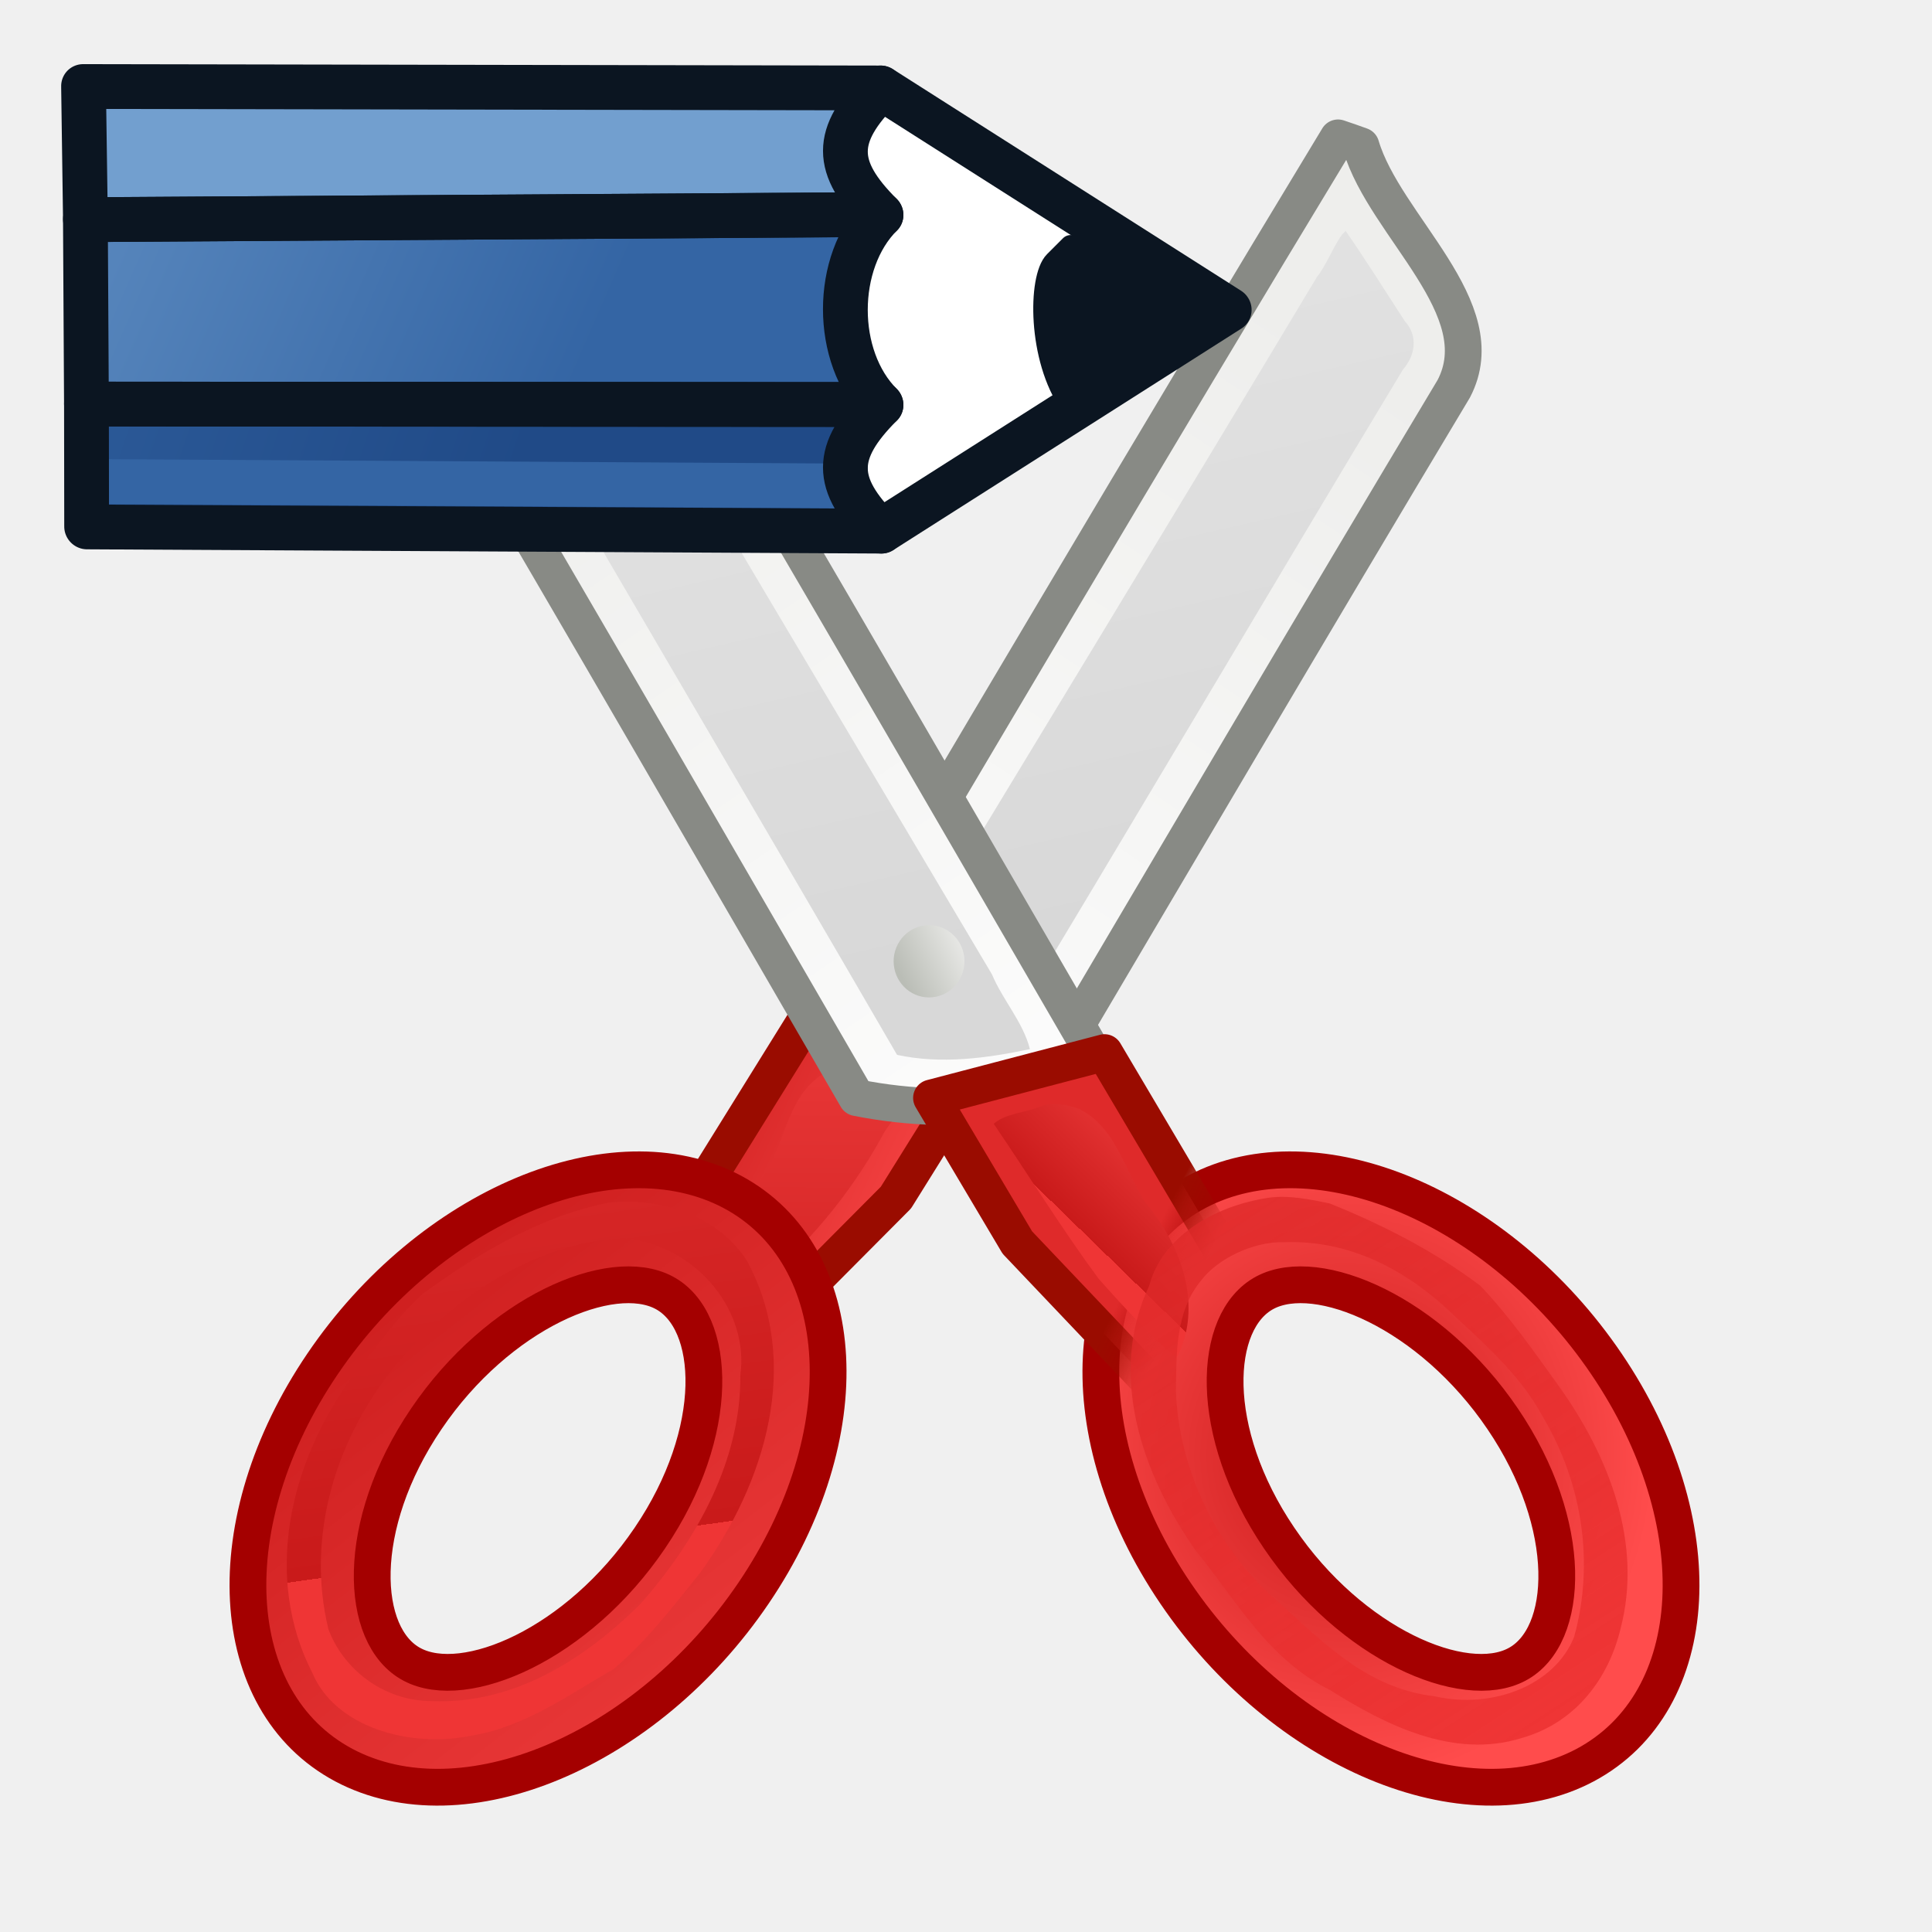
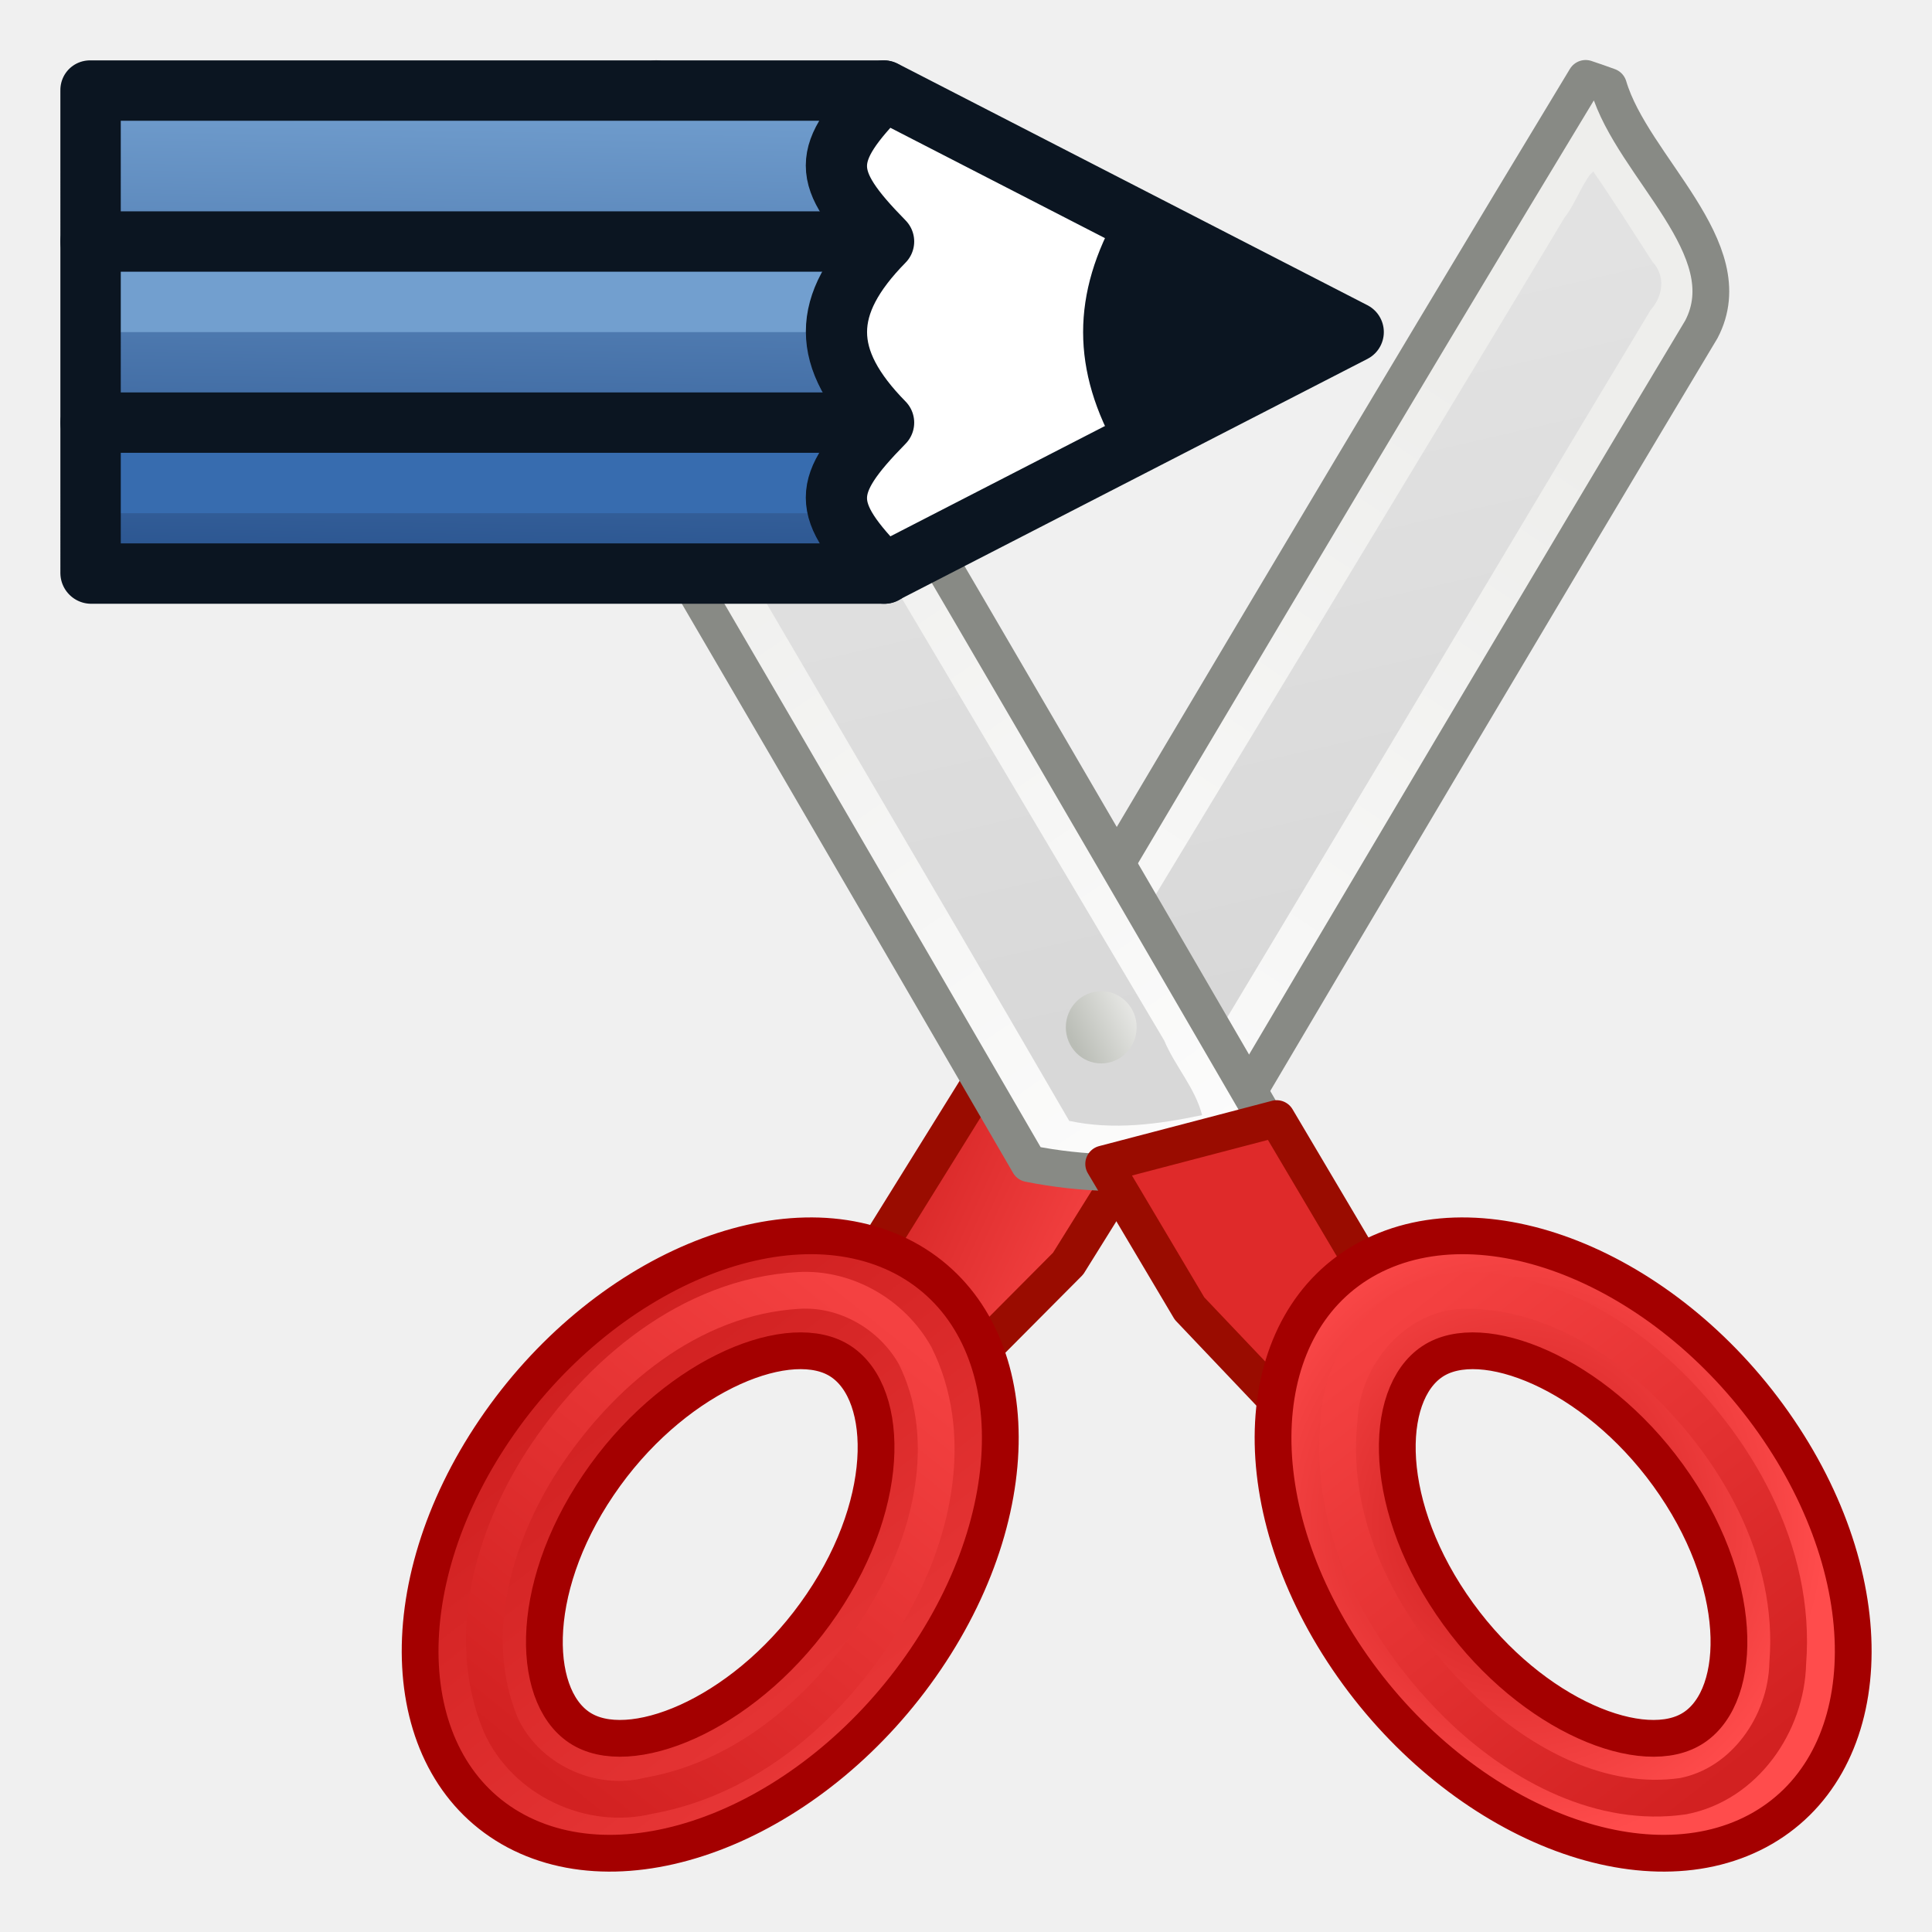
<svg xmlns="http://www.w3.org/2000/svg" xmlns:xlink="http://www.w3.org/1999/xlink" width="64" height="64" id="svg4025" version="1.1">
  <defs id="defs4027">
+     <linearGradient id="linearGradient6">
+       <stop style="stop-color:#f44141;stop-opacity:1;" offset="0" id="stop8" />
+       <stop style="stop-color:#d22121;stop-opacity:1;" offset="1" id="stop7" />
+     </linearGradient>
+     <linearGradient id="linearGradient3">
+       <stop style="stop-color:#f44141;stop-opacity:1;" offset="0" id="stop4" />
+       <stop style="stop-color:#d22121;stop-opacity:1;" offset="1" id="stop6" />
+     </linearGradient>
    <linearGradient id="linearGradient2497">
      <stop style="stop-color:#204a87;stop-opacity:1" offset="0" id="stop2493" />
      <stop style="stop-color:#729fcf;stop-opacity:1" offset="1" id="stop2495" />
    </linearGradient>
-     <linearGradient id="linearGradient2408">
-       <stop style="stop-color:#204a87;stop-opacity:1" offset="0" id="stop2404" />
-       <stop style="stop-color:#729fcf;stop-opacity:1" offset="1" id="stop2406" />
-     </linearGradient>
-     <linearGradient id="linearGradient3799">
-       <stop style="stop-color:#204a87;stop-opacity:1;" offset="0" id="stop3801" />
-       <stop style="stop-color:#3465a4;stop-opacity:1" offset="1" id="stop3803" />
-     </linearGradient>
-     <linearGradient id="linearGradient3791">
-       <stop style="stop-color:#3465a4;stop-opacity:1;" offset="0" id="stop3793" />
-       <stop style="stop-color:#729fcf;stop-opacity:1" offset="1" id="stop3795" />
-     </linearGradient>
-     <linearGradient xlink:href="#linearGradient4095" id="linearGradient3999" gradientUnits="userSpaceOnUse" x1="901.188" y1="1190.875" x2="1267.906" y2="1190.875" gradientTransform="matrix(0.1045679,0,0,0.1045679,420.9001,31.02362)" />
-     <linearGradient id="linearGradient4095">
-       <stop style="stop-color:#0044be;stop-opacity:1;" offset="0" id="stop4097" />
-       <stop style="stop-color:#2b90cc;stop-opacity:1;" offset="1" id="stop4099" />
-     </linearGradient>
-     <linearGradient xlink:href="#linearGradient4095" id="linearGradient2979" gradientUnits="userSpaceOnUse" gradientTransform="matrix(0.1387864,0,0,0.1266123,-61.41255,-154.0412)" x1="901.188" y1="1190.875" x2="1267.906" y2="1190.875" />
-     <linearGradient xlink:href="#linearGradient3791" id="linearGradient925" gradientUnits="userSpaceOnUse" x1="448.724" y1="115.006" x2="434.476" y2="78.006" />
-     <linearGradient xlink:href="#linearGradient3799" id="linearGradient927" gradientUnits="userSpaceOnUse" x1="444.654" y1="117.006" x2="429.388" y2="86.006" />
    <radialGradient gradientUnits="userSpaceOnUse" gradientTransform="matrix(-1.489736,0,0,-0.537395,111.3156,31.29632)" r="15.645" fy="36.421" fx="24.837" cy="36.421" cx="24.837" id="radialGradient8668" xlink:href="#linearGradient8662" />
    <linearGradient id="linearGradient8662">
      <stop id="stop8664" offset="0" style="stop-color:#000000;stop-opacity:1;" />
      <stop id="stop8666" offset="1" style="stop-color:#000000;stop-opacity:0;" />
    </linearGradient>
-     <linearGradient gradientTransform="matrix(0.9766852,0.0547655,-0.0547655,0.9766851,182.7086,-2.230515)" gradientUnits="userSpaceOnUse" y2="26.521" x2="-157.325" y1="58.262" x1="-146.745" id="linearGradient3808" xlink:href="#linearGradient3864-9" />
-     <linearGradient id="linearGradient3864-9">
-       <stop id="stop3866-1" offset="0" style="stop-color:#204a87;stop-opacity:1" />
-       <stop id="stop3868-1" offset="1" style="stop-color:#729fcf;stop-opacity:1" />
-     </linearGradient>
-     <linearGradient xlink:href="#linearGradient2408" id="linearGradient2410" x1="44.89" y1="18.564" x2="26.861" y2="-2.333" gradientUnits="userSpaceOnUse" />
-     <linearGradient xlink:href="#linearGradient2497" id="linearGradient2499" x1="48.866" y1="17.754" x2="35.155" y2="-13.644" gradientUnits="userSpaceOnUse" />
-     <linearGradient y2="37.558" x2="67.353" y1="48.764" x1="78.571" gradientTransform="matrix(0.7572328,0,0,0.7633313,-5.332077,-45.08223)" gradientUnits="userSpaceOnUse" id="linearGradient950" xlink:href="#linearGradient927-8" />
-     <linearGradient id="linearGradient927-8">
-       <stop id="stop923" offset="0" style="stop-color:#4e9a06;stop-opacity:1" />
-       <stop id="stop925" offset="1" style="stop-color:#8ae234;stop-opacity:1" />
-     </linearGradient>
-     <linearGradient xlink:href="#linearGradient927-8" id="linearGradient950-9" gradientUnits="userSpaceOnUse" gradientTransform="matrix(0.7572328,0,0,0.7633313,127.2289,-15.32843)" x1="78.571" y1="48.764" x2="67.353" y2="37.558" />
    <linearGradient y2="10.711" x2="296.94" y1="4.759" x1="292.972" gradientTransform="matrix(-5.028127,0,0,5.038895,1518.609,-43.91436)" gradientUnits="userSpaceOnUse" id="linearGradient16968" xlink:href="#XMLID_897_" />
    <linearGradient y2="10.711" x2="296.94" y1="4.759" x1="292.972" gradientUnits="userSpaceOnUse" id="XMLID_897_">
      <stop id="stop45093" style="stop-color:#EEEEEC" offset="0" />
      <stop id="stop45095" style="stop-color:#ffffff;stop-opacity:1;" offset="1" />
    </linearGradient>
    <linearGradient gradientUnits="userSpaceOnUse" y2="23.943" x2="24.326" y1="6.46" x1="20.288" id="linearGradient2237" xlink:href="#linearGradient2229" gradientTransform="matrix(1.218124,0,0,1.218124,2.695423,-29.41265)" />
    <linearGradient id="linearGradient2229">
      <stop id="stop2231" offset="0" style="stop-color:#e2e2e2;stop-opacity:1;" />
      <stop id="stop2233" offset="1" style="stop-color:#d8d8d8;stop-opacity:1;" />
    </linearGradient>
    <linearGradient gradientUnits="userSpaceOnUse" y2="13.34" x2="297.185" y1="12.188" x1="294.595" id="linearGradient16769" xlink:href="#XMLID_52_" />
    <radialGradient gradientUnits="userSpaceOnUse" gradientTransform="matrix(1,0,0,1.0103,0,-0.159801)" r="7.285" cy="23.333" cx="165.061" id="XMLID_52_">
      <stop id="stop812" style="stop-color:#EF3535" offset="0" />
      <stop offset="0" style="stop-color:#c91a1a;stop-opacity:1;" id="stop2239" />
      <stop id="stop814" style="stop-color:#ff4c4c;stop-opacity:1;" offset="1" />
    </radialGradient>
-     <linearGradient y2="9.877" x2="296.529" y1="15.507" x1="296.486" gradientTransform="matrix(4.431406,0,0,4.227349,-1283.785,-48.91146)" gradientUnits="userSpaceOnUse" id="linearGradient16946" xlink:href="#XMLID_52_" />
-     <radialGradient gradientUnits="userSpaceOnUse" gradientTransform="matrix(1,0,0,1.0103,0,-0.159801)" r="7.285" cy="23.333" cx="165.061" id="radialGradient921">
-       <stop id="stop915" style="stop-color:#EF3535" offset="0" />
-       <stop offset="0" style="stop-color:#c91a1a;stop-opacity:1;" id="stop917" />
-       <stop id="stop919" style="stop-color:#ff4c4c;stop-opacity:1;" offset="1" />
-     </radialGradient>
    <linearGradient y2="10.711" x2="296.94" y1="4.759" x1="292.972" gradientTransform="matrix(4.937578,0,0,5.038895,-1429.252,-43.91436)" gradientUnits="userSpaceOnUse" id="linearGradient16974" xlink:href="#XMLID_897_" />
    <linearGradient gradientUnits="userSpaceOnUse" y2="22.861" x2="24.19" y1="23.843" x1="22.225" id="linearGradient16739" xlink:href="#XMLID_45_" gradientTransform="matrix(1.193632,0,0,1.218124,3.074727,-29.20064)" />
    <linearGradient y2="27.837" x2="74.587" y1="21.425" x1="68.175" gradientUnits="userSpaceOnUse" id="XMLID_45_">
      <stop id="stop695" style="stop-color:#BABDB6" offset="0" />
      <stop id="stop697" style="stop-color:#EEEEEC" offset="1" />
    </linearGradient>
    <linearGradient gradientTransform="matrix(1.415312,0,0,1.208985,-0.2655686,-29.08892)" y2="50.775" x2="25.152" y1="31.057" x1="7.185" gradientUnits="userSpaceOnUse" id="linearGradient17037" xlink:href="#XMLID_52_" />
-     <radialGradient gradientUnits="userSpaceOnUse" gradientTransform="matrix(1,0,0,1.0103,0,-0.159801)" r="7.285" cy="23.333" cx="165.061" id="radialGradient952">
-       <stop id="stop946" style="stop-color:#EF3535" offset="0" />
-       <stop offset="0" style="stop-color:#c91a1a;stop-opacity:1;" id="stop948" />
-       <stop id="stop950" style="stop-color:#ff4c4c;stop-opacity:1;" offset="1" />
-     </radialGradient>
-     <linearGradient y2="2.326" x2="7.67" y1="40.069" x1="13.825" gradientTransform="matrix(1.415312,0,0,1.208985,-0.553275,-29.33468)" gradientUnits="userSpaceOnUse" id="linearGradient17034" xlink:href="#XMLID_52_" />
-     <radialGradient gradientUnits="userSpaceOnUse" gradientTransform="matrix(1,0,0,1.0103,0,-0.159801)" r="7.285" cy="23.333" cx="165.061" id="radialGradient961">
-       <stop id="stop955" style="stop-color:#EF3535" offset="0" />
-       <stop offset="0" style="stop-color:#c91a1a;stop-opacity:1;" id="stop957" />
-       <stop id="stop959" style="stop-color:#ff4c4c;stop-opacity:1;" offset="1" />
-     </radialGradient>
    <radialGradient gradientUnits="userSpaceOnUse" gradientTransform="matrix(1.218124,0,0,1.291676,2.695423,-32.21374)" r="8.389" fy="37.5" fx="34.376" cy="37.5" cx="34.376" id="radialGradient2241" xlink:href="#XMLID_52_" />
-     <radialGradient gradientUnits="userSpaceOnUse" gradientTransform="matrix(1,0,0,1.0103,0,-0.159801)" r="7.285" cy="23.333" cx="165.061" id="radialGradient970">
-       <stop id="stop964" style="stop-color:#EF3535" offset="0" />
-       <stop offset="0" style="stop-color:#c91a1a;stop-opacity:1;" id="stop966" />
-       <stop id="stop968" style="stop-color:#ff4c4c;stop-opacity:1;" offset="1" />
-     </radialGradient>
-     <linearGradient gradientUnits="userSpaceOnUse" y2="13.803" x2="298.869" y1="13.6" x1="298.479" id="linearGradient2257" xlink:href="#linearGradient2251" />
+     <linearGradient gradientUnits="userSpaceOnUse" y2="13.803" x2="298.869" y1="12.13" x1="297.605" id="linearGradient2257" xlink:href="#linearGradient2251" />
    <linearGradient id="linearGradient2251">
      <stop id="stop2253" offset="0" style="stop-color:#df2a2a;stop-opacity:1;" />
-       <stop id="stop2255" offset="1" style="stop-color:#df2a2a;stop-opacity:0;" />
+       <stop id="stop2255" offset="1" style="stop-color:#df2a2a;stop-opacity:1;" />
    </linearGradient>
-     <linearGradient gradientUnits="userSpaceOnUse" y2="13.803" x2="298.869" y1="13.6" x1="298.479" id="linearGradient2265" xlink:href="#linearGradient2259" />
+     <linearGradient gradientUnits="userSpaceOnUse" y2="13.803" x2="298.869" y1="12.13" x1="297.605" id="linearGradient2265" xlink:href="#linearGradient2259" />
    <linearGradient id="linearGradient2259">
      <stop id="stop2261" offset="0" style="stop-color:#9a0c00;stop-opacity:1;" />
-       <stop id="stop2263" offset="1" style="stop-color:#9a0c00;stop-opacity:0;" />
+       <stop id="stop2263" offset="1" style="stop-color:#9a0c00;stop-opacity:1;" />
    </linearGradient>
-     <linearGradient y2="10.947" x2="297.798" y1="12.012" x1="296.762" gradientTransform="matrix(4.415017,0,0,4.415017,-1280.208,-49.93463)" gradientUnits="userSpaceOnUse" id="linearGradient16894" xlink:href="#XMLID_52_" />
-     <radialGradient gradientUnits="userSpaceOnUse" gradientTransform="matrix(1,0,0,1.0103,0,-0.159801)" r="7.285" cy="23.333" cx="165.061" id="radialGradient987">
-       <stop id="stop981" style="stop-color:#EF3535" offset="0" />
-       <stop offset="0" style="stop-color:#c91a1a;stop-opacity:1;" id="stop983" />
-       <stop id="stop985" style="stop-color:#ff4c4c;stop-opacity:1;" offset="1" />
-     </radialGradient>
-     <linearGradient y2="-11.889" x2="-3.533" y1="44.541" x1="39.62" gradientTransform="matrix(1.415312,0,0,1.208985,-3.531765,-29.33468)" gradientUnits="userSpaceOnUse" id="linearGradient17028" xlink:href="#radialGradient16850" />
-     <radialGradient id="radialGradient16850" cx="165.061" cy="23.333" r="7.285" gradientTransform="matrix(1,0,0,1.0103,0,-0.159801)" gradientUnits="userSpaceOnUse">
-       <stop offset="0" style="stop-color:#EF3535" id="stop16852" />
-       <stop offset="1" style="stop-color:#a40000;stop-opacity:0" id="stop16854" />
-     </radialGradient>
    <linearGradient xlink:href="#linearGradient2229" id="linearGradient1229" gradientUnits="userSpaceOnUse" gradientTransform="matrix(1.218124,0,0,1.218124,2.695423,-29.41265)" x1="20.288" y1="6.46" x2="24.326" y2="23.943" />
+     <linearGradient xlink:href="#linearGradient3" id="linearGradient5" x1="23.746" y1="43.648" x2="11.927" y2="58.38" gradientUnits="userSpaceOnUse" />
+     <linearGradient xlink:href="#linearGradient6" id="linearGradient8" x1="40.455" y1="43.443" x2="52.092" y2="58.261" gradientUnits="userSpaceOnUse" />
+     <linearGradient xlink:href="#linearGradient2497" id="linearGradient1" gradientUnits="userSpaceOnUse" gradientTransform="matrix(0.6947967,-0.6947967,0.7071068,0.7071068,-380.1943,258.6639)" x1="454.81" y1="115.027" x2="467.763" y2="102.299" />
  </defs>
-   <g id="layer1" transform="translate(0,32)">
-     <path id="path16717" d="m 44.324,-27.433 c 0.258,0.083 0.508,0.176 0.76,0.265 0.794,2.676 4.472,5.383 3.073,8.048 -4.66,7.772 -9.287,15.647 -13.913,23.481 -0.908,0.179 -1.825,0.276 -2.743,0.298 -1.932,0.049 -3.916,-0.237 -5.75,-0.894 6.153,-10.417 12.308,-20.856 18.573,-31.197 z" style="fill:url(#linearGradient16968);stroke:#888a85;stroke-width:1.218;stroke-linecap:round;stroke-linejoin:round;stroke-miterlimit:4;stroke-dasharray:none;stroke-opacity:1" />
-     <path id="path16719" d="m 44.463,-24.236 c -0.282,0.375 -0.548,1.061 -0.836,1.408 -4.93,8.226 -9.942,16.437 -14.89,24.629 -0.074,0.308 -0.991,1.233 -0.015,1.149 1.354,0.241 2.767,0.427 4.117,0.069 4.579,-7.573 9.07,-15.205 13.638,-22.781 0.417,-0.472 0.498,-1.127 0.06,-1.598 -0.646,-0.995 -1.3,-2.04 -1.961,-2.99 l -0.086,0.086 z" style="fill:url(#linearGradient2237);fill-opacity:1;stroke:none;stroke-width:1.523;stroke-linecap:round;stroke-linejoin:round;stroke-miterlimit:4;stroke-dasharray:none;stroke-opacity:1" />
-     <polygon transform="matrix(4.431406,0,0,4.227348,-1283.785,-48.91145)" points="296.399,13.385 295.133,14.719 294.732,13.673 295.747,11.96 297.044,12.3 " id="polygon45129" style="fill:url(#linearGradient16769);fill-opacity:1;stroke:#9a0c00;stroke-width:0.281;stroke-linecap:round;stroke-linejoin:round;stroke-miterlimit:4;stroke-dasharray:none;stroke-opacity:1" />
-     <path id="polygon16896" d="m 27.553,3.439 c -1.489,0.593 -1.479,2.479 -2.345,3.611 -0.417,0.872 -1.15,1.64 -1.462,2.556 -0.012,0.628 0.546,1.657 1.256,1.104 C 26.689,9.313 28.126,7.617 29.198,5.682 29.481,5.085 30.167,4.593 30.255,3.972 29.599,3.276 28.413,3.322 27.553,3.439 Z" style="fill:url(#linearGradient16946);fill-opacity:1;stroke:none;stroke-width:1.218;stroke-linecap:round;stroke-linejoin:round;stroke-miterlimit:4;stroke-dasharray:none;stroke-opacity:1" />
-     <path id="polygon45097" d="m 18.482,-27.433 c -0.254,0.083 -0.499,0.176 -0.746,0.265 -0.779,2.676 -4.392,5.383 -3.018,8.048 4.576,7.772 9.12,15.647 13.662,23.481 0.892,0.179 1.792,0.276 2.694,0.298 1.898,0.049 3.846,-0.237 5.647,-0.894 C 30.679,-6.652 24.634,-17.092 18.482,-27.433 Z" style="fill:url(#linearGradient16974);stroke:#888a85;stroke-width:1.218;stroke-linecap:round;stroke-linejoin:round;stroke-miterlimit:4;stroke-dasharray:none;stroke-opacity:1" />
-     <path id="path16635" d="m 18.19,-24.236 c -0.467,1.372 -1.766,2.383 -2.089,3.845 4.517,7.789 9.101,15.554 13.615,23.335 1.46,0.315 2.958,0.113 4.402,-0.19 C 33.887,1.851 33.218,1.132 32.862,0.281 28.118,-7.723 23.332,-15.717 18.637,-23.741 c -0.018,-0.185 -0.264,-0.59 -0.448,-0.495 z" style="fill:url(#linearGradient1229);fill-opacity:1;stroke:none;stroke-width:1.523;stroke-linecap:round;stroke-linejoin:round;stroke-miterlimit:4;stroke-dasharray:none;stroke-opacity:1" />
-     <ellipse cy="-0.156" cx="30.776" id="path16731" style="color:#000000;display:inline;overflow:visible;visibility:visible;opacity:1;fill:url(#linearGradient16739);fill-opacity:1;fill-rule:nonzero;stroke:none;stroke-width:1.507;stroke-linecap:round;stroke-linejoin:round;stroke-miterlimit:4;stroke-dasharray:none;stroke-dashoffset:0;stroke-opacity:1;marker:none;marker-start:none;marker-mid:none;marker-end:none" rx="1.173" ry="1.197" />
-     <path d="m 24.257,7.481 c 3.941,2.103 4.258,8.055 0.704,13.295 -3.554,5.243 -9.629,7.79 -13.571,5.696 C 7.447,24.368 7.131,18.419 10.686,13.18 14.238,7.94 20.314,5.393 24.257,7.481 Z M 21.997,10.821 c -1.75,-0.93 -5.491,0.658 -7.877,4.183 -2.391,3.525 -2.221,7.203 -0.472,8.131 1.748,0.936 5.492,-0.658 7.878,-4.183 2.393,-3.525 2.221,-7.201 0.471,-8.131 z" style="fill:url(#linearGradient17037);fill-opacity:1;stroke:#a40000;stroke-width:1.218;stroke-opacity:1" id="path45138" />
-     <path id="path16771" d="m 20.146,7.842 c -2.345,0.472 -4.427,1.771 -6.148,3.022 -0.916,0.846 -1.515,1.766 -2.333,2.746 -2.081,2.865 -2.953,6.631 -1.307,9.83 0.755,1.77 3.219,2.494 5.321,2.045 1.769,-0.303 3.266,-1.414 4.644,-2.191 1.122,-0.963 1.893,-1.981 2.842,-3.156 2.204,-3.014 3.401,-7.003 1.581,-10.369 C 23.864,8.377 22.023,7.641 20.146,7.842 Z m 0.575,1.171 c 2.456,0.305 4.089,2.476 3.804,4.534 0.025,2.786 -1.396,5.413 -3.317,7.594 -1.726,1.708 -4.079,3.323 -6.9,3.211 -1.655,-0.004 -2.963,-1.111 -3.43,-2.388 -0.751,-3.084 0.237,-6.414 2.395,-8.939 1.655,-1.856 3.892,-3.517 6.66,-3.949 0.263,-0.019 0.525,-0.052 0.788,-0.064 z" style="fill:url(#linearGradient17034);fill-opacity:1;stroke:none;stroke-width:1.218;stroke-opacity:1" />
-     <path id="path11967" style="fill:url(#radialGradient2241);fill-opacity:1;stroke:#a40000;stroke-width:1.218;stroke-opacity:1" d="m 39.643,7.481 c -3.941,2.103 -4.258,8.055 -0.704,13.295 3.554,5.243 9.629,7.79 13.571,5.696 C 56.453,24.368 56.769,18.419 53.214,13.18 49.662,7.94 43.586,5.393 39.643,7.481 Z m 2.26,3.34 c 1.75,-0.93 5.491,0.658 7.877,4.183 2.391,3.525 2.221,7.203 0.472,8.131 -1.748,0.936 -5.492,-0.658 -7.878,-4.183 -2.393,-3.525 -2.221,-7.201 -0.471,-8.131 z" />
-     <polygon transform="matrix(4.415016,0,0,4.415016,-1280.208,-49.93463)" points="297.6,13.385 298.867,14.719 299.268,13.673 298.254,11.96 296.956,12.3 " id="polygon45101" style="fill:url(#linearGradient2257);fill-opacity:1;stroke:url(#linearGradient2265);stroke-width:0.276;stroke-linecap:round;stroke-linejoin:round;stroke-miterlimit:4;stroke-dasharray:none;stroke-opacity:1" />
-     <path id="polygon16860" d="m 34.557,4.619 c -0.52,0.242 -1.239,0.245 -1.637,0.609 1.157,1.707 2.302,3.55 3.473,5.131 0.814,0.919 1.652,1.827 2.58,2.634 C 39.868,11.298 39.137,9.264 37.983,7.892 37.249,6.796 36.972,5.319 35.737,4.733 35.367,4.589 34.945,4.516 34.557,4.619 Z" style="fill:url(#linearGradient16894);fill-opacity:1;stroke:none;stroke-width:0.336;stroke-linecap:round;stroke-linejoin:round;stroke-miterlimit:4;stroke-dasharray:none;stroke-opacity:1" />
-     <path id="path16795" d="m 42.017,7.678 c -1.852,0.28 -3.526,1.322 -3.947,2.909 -1.378,2.918 -0.262,6.229 1.559,8.803 1.342,1.639 2.363,3.569 4.433,4.597 1.791,1.125 4.07,2.303 6.356,1.585 1.843,-0.528 2.888,-2.047 3.265,-3.62 0.736,-2.814 -0.36,-5.696 -2.079,-8.084 C 50.801,12.755 49.979,11.574 49.029,10.585 47.574,9.485 45.815,8.574 44.048,7.866 43.397,7.732 42.689,7.583 42.017,7.678 Z m 0.531,1.473 c 2.141,-0.081 3.94,0.901 5.331,2.155 1.257,1.181 2.463,2.199 3.243,3.653 1.312,2.218 1.691,4.848 1.023,7.264 -0.644,1.613 -2.712,2.402 -4.618,1.969 -2.414,-0.279 -3.919,-2.036 -5.514,-3.421 -1.834,-1.744 -2.973,-4.237 -3.058,-6.678 0.017,-1.24 -0.032,-2.654 0.85,-3.695 0.502,-0.662 1.681,-1.284 2.742,-1.247 z" style="fill:url(#linearGradient17028);fill-opacity:1;stroke:none;stroke-width:1.218;stroke-opacity:1" />
-     <g transform="matrix(0.5152138,-0.5152138,0.5243421,0.5243421,-275.9402,159.6273)" id="g865-9">
-       <path style="fill:#ffffff;stroke:#0b1521;stroke-width:2.018;stroke-linecap:butt;stroke-linejoin:round;stroke-opacity:1" d="m 479.256,111.006 4.071,18 -18.319,-4 -2.035,-4 12.213,-12 z" id="path3969-5" />
-       <path style="fill:#729fcf;stroke:none" d="m 453.665,85.771 -4.221,4.266 25.741,24.97 c 0,-3 1.018,-4 4.071,-4 z" id="path3843-76" />
-       <path style="fill:url(#linearGradient925);fill-opacity:1;stroke:none" d="m 449.444,90.036 -5.894,5.857 25.529,25.112 c 0,-3 3.053,-6 6.106,-6 z" id="path3843-7-2" />
-       <path style="fill:url(#linearGradient927);fill-opacity:1;stroke:none" d="m 443.55,95.894 -3.944,3.886 25.402,25.226 c 0,-3 1.018,-4 4.071,-4 z" id="path3843-5-2" />
-       <path style="fill:none;stroke:#0b1521;stroke-width:2.018;stroke-linecap:butt;stroke-linejoin:round;stroke-opacity:1" d="m 453.665,85.771 -4.221,4.266 25.741,24.97 c 0,-3 1.018,-4 4.071,-4 z" id="path3843-5-6-25" />
-       <path style="fill:none;stroke:#0b1521;stroke-width:2.018;stroke-linecap:butt;stroke-linejoin:round;stroke-opacity:1" d="m 449.444,90.036 -5.894,5.857 25.529,25.112 c 0,-3 3.053,-6 6.106,-6 z" id="path3843-5-6-2-6" />
-       <path transform="matrix(1.017718,0,0,1,421.2461,68.0061)" id="path3807-5" d="M 19.974,30.841 44,55.156" style="fill:none;stroke:#3465a4;stroke-width:2;stroke-linecap:butt;stroke-linejoin:miter;stroke-opacity:1" />
-       <path style="fill:none;stroke:#0b1521;stroke-width:2.018;stroke-linecap:butt;stroke-linejoin:round;stroke-opacity:1" d="m 443.55,95.894 -3.944,3.886 25.402,25.226 c 0,-3 1.018,-4 4.071,-4 z" id="path3843-5-6-9-3" />
-       <path style="fill:#0b1521;stroke:#0b1521;stroke-width:1.009px;stroke-linecap:butt;stroke-linejoin:round;stroke-opacity:1" d="m 479.256,122.006 c -1.018,0 -3.634,2.516 -4.071,5 l 8.142,2 -3.053,-7 h -1.018" id="path3971-3" />
-     </g>
-     <path d="" id="path8660" style="color:#000000;display:inline;overflow:visible;visibility:visible;opacity:0.141;fill:url(#radialGradient8668);fill-opacity:1;fill-rule:evenodd;stroke:none;stroke-width:1.221;stroke-linecap:butt;stroke-linejoin:miter;stroke-miterlimit:10;stroke-dasharray:none;stroke-dashoffset:0;stroke-opacity:1;marker:none;marker-start:none;marker-mid:none;marker-end:none" cx="24.837" cy="36.421" rx="15.645" ry="8.397" />
+   <g id="layer3" style="display:inline" transform="translate(5.703844,0.1440001)">
+     <path id="path16717" d="m 46.823,-31.589 c 0.258,0.083 0.508,0.176 0.76,0.265 0.794,2.676 4.472,5.383 3.073,8.048 C 45.996,-15.504 38.87,-3.473 34.245,4.36 33.336,4.539 32.42,4.637 31.502,4.658 29.569,4.707 27.585,4.421 25.751,3.764 31.904,-6.652 40.558,-21.248 46.823,-31.589 Z" style="display:inline;fill:url(#linearGradient16968);stroke:#888a85;stroke-width:1.218;stroke-linecap:round;stroke-linejoin:round;stroke-miterlimit:4;stroke-dasharray:none;stroke-opacity:1" transform="translate(0,34.04224)" />
+     <path id="path16719" d="m 46.962,-28.391 c -0.282,0.375 -0.548,1.061 -0.836,1.408 -4.93,8.226 -12.441,20.593 -17.389,28.785 -0.074,0.308 -0.991,1.233 -0.015,1.149 1.354,0.241 2.767,0.427 4.117,0.069 4.579,-7.573 11.569,-19.361 16.137,-26.937 0.417,-0.472 0.498,-1.127 0.06,-1.598 -0.646,-0.995 -1.3,-2.04 -1.961,-2.99 l -0.086,0.086 z" style="display:inline;fill:url(#linearGradient2237);fill-opacity:1;stroke:none;stroke-width:1.523;stroke-linecap:round;stroke-linejoin:round;stroke-miterlimit:4;stroke-dasharray:none;stroke-opacity:1" transform="translate(0,34.04224)" />
+     <polygon transform="matrix(4.431406,0,0,4.227348,-1283.785,-14.86921)" points="297.044,12.3 296.399,13.385 295.133,14.719 294.732,13.673 295.747,11.96 " id="polygon45129" style="display:inline;fill:url(#linearGradient16769);fill-opacity:1;stroke:#9a0c00;stroke-width:0.281;stroke-linecap:round;stroke-linejoin:round;stroke-miterlimit:4;stroke-dasharray:none;stroke-opacity:1" />
+     <path id="polygon45097" d="m 16.032,-31.582 c -0.254,0.083 -0.499,0.176 -0.746,0.265 -0.779,2.676 -4.392,5.383 -3.018,8.048 4.576,7.772 11.57,19.796 16.113,27.63 0.892,0.179 1.792,0.276 2.694,0.298 1.898,0.049 3.846,-0.237 5.647,-0.894 C 30.679,-6.652 22.184,-21.241 16.032,-31.582 Z" style="display:inline;fill:url(#linearGradient16974);stroke:#888a85;stroke-width:1.218;stroke-linecap:round;stroke-linejoin:round;stroke-miterlimit:4;stroke-dasharray:none;stroke-opacity:1" transform="translate(0,34.04224)" />
+     <path id="path16635" d="m 15.739,-28.385 c -0.467,1.372 -1.766,2.383 -2.089,3.845 4.517,7.789 11.551,19.704 16.065,27.484 1.46,0.315 2.958,0.113 4.402,-0.19 C 33.887,1.851 33.218,1.132 32.862,0.281 28.118,-7.723 20.882,-19.867 16.187,-27.89 c -0.018,-0.185 -0.264,-0.59 -0.448,-0.495 z" style="display:inline;fill:url(#linearGradient1229);fill-opacity:1;stroke:none;stroke-width:1.523;stroke-linecap:round;stroke-linejoin:round;stroke-miterlimit:4;stroke-dasharray:none;stroke-opacity:1" transform="translate(0,34.04224)" />
+     <ellipse cy="-0.156" cx="30.776" id="path16731" style="color:#000000;display:inline;overflow:visible;visibility:visible;opacity:1;fill:url(#linearGradient16739);fill-opacity:1;fill-rule:nonzero;stroke:none;stroke-width:1.507;stroke-linecap:round;stroke-linejoin:round;stroke-miterlimit:4;stroke-dasharray:none;stroke-dashoffset:0;stroke-opacity:1;marker:none;marker-start:none;marker-mid:none;marker-end:none" rx="1.173" ry="1.197" transform="translate(0,34.04224)" />
+     <path d="m 24.257,7.481 c 3.941,2.103 4.258,8.055 0.704,13.295 -3.554,5.243 -9.629,7.79 -13.571,5.696 C 7.447,24.368 7.131,18.419 10.686,13.18 14.238,7.94 20.314,5.393 24.257,7.481 Z M 21.997,10.821 c -1.75,-0.93 -5.491,0.658 -7.877,4.183 -2.391,3.525 -2.221,7.203 -0.472,8.131 1.748,0.936 5.492,-0.658 7.878,-4.183 2.393,-3.525 2.221,-7.201 0.471,-8.131 z" style="display:inline;fill:url(#linearGradient17037);fill-opacity:1;stroke:#a40000;stroke-width:1.218;stroke-opacity:1" id="path45138" transform="translate(0,34.04224)" />
+     <polygon transform="matrix(4.415016,0,0,4.415016,-1280.208,-15.89239)" points="296.956,12.3 297.6,13.385 298.867,14.719 299.268,13.673 298.254,11.96 " id="polygon45101" style="display:inline;fill:url(#linearGradient2257);fill-opacity:1;stroke:url(#linearGradient2265);stroke-width:0.276;stroke-linecap:round;stroke-linejoin:round;stroke-miterlimit:4;stroke-dasharray:none;stroke-opacity:1" />
+     <path id="path11967" style="display:inline;fill:url(#radialGradient2241);fill-opacity:1;stroke:#a40000;stroke-width:1.218;stroke-opacity:1" d="m 39.643,7.481 c -3.941,2.103 -4.258,8.055 -0.704,13.295 3.554,5.243 9.629,7.79 13.571,5.696 C 56.453,24.368 56.769,18.419 53.214,13.18 49.662,7.94 43.586,5.393 39.643,7.481 Z m 2.26,3.34 c 1.75,-0.93 5.491,0.658 7.877,4.183 2.391,3.525 2.221,7.203 0.472,8.131 -1.748,0.936 -5.492,-0.658 -7.878,-4.183 -2.393,-3.525 -2.221,-7.201 -0.471,-8.131 z" transform="translate(0,34.04224)" />
+     <path d="" id="path8660" style="color:#000000;display:inline;overflow:visible;visibility:visible;opacity:0.141;fill:url(#radialGradient8668);fill-opacity:1;fill-rule:evenodd;stroke:none;stroke-width:1.221;stroke-linecap:butt;stroke-linejoin:miter;stroke-miterlimit:10;stroke-dasharray:none;stroke-dashoffset:0;stroke-opacity:1;marker:none;marker-start:none;marker-mid:none;marker-end:none" cx="24.837" cy="36.421" rx="15.645" ry="8.397" transform="translate(0,34.04224)" />
+     <path id="path1-1" style="display:inline;fill:none;fill-opacity:1;stroke:url(#linearGradient5);stroke-width:1.218;stroke-opacity:1" d="m 20.744,42.604 c -3.591,0.206 -6.601,2.747 -8.49,5.652 -1.626,2.528 -2.572,5.838 -1.372,8.729 0.819,1.823 2.972,2.836 4.905,2.356 3.55,-0.628 6.395,-3.342 8.102,-6.403 1.354,-2.442 2.018,-5.578 0.721,-8.178 -0.764,-1.362 -2.294,-2.252 -3.865,-2.156 z" />
+     <path id="path1-8" style="display:inline;fill:none;fill-opacity:1;stroke:url(#linearGradient8);stroke-width:1.218;stroke-opacity:1" d="m 42.707,42.605 c -2.224,0.08 -3.962,2.138 -4.052,4.295 -0.388,3.661 1.563,7.189 4.153,9.642 1.92,1.797 4.544,3.206 7.243,2.815 2.04,-0.394 3.422,-2.399 3.467,-4.414 0.295,-3.698 -1.725,-7.223 -4.392,-9.644 -1.754,-1.58 -4.007,-2.756 -6.419,-2.694 z" />
+   </g>
+   <g id="layer4-6" style="display:inline" transform="translate(-3.7725556e-8,-3.999999)">
+     <path style="display:inline;fill:url(#linearGradient1);stroke:none;stroke-width:2;stroke-linecap:butt;stroke-linejoin:round;stroke-opacity:1" d="M 3,22 H 29.284 c -2.121,-2.121 -2.121,-2.879 1e-6,-5 -2.118,-2.118 -2.119,-3.881 0,-6 -2.121,-2.121 -2.121,-2.879 1e-6,-5 l -26.284,-1.4e-6 z" id="path3843-5-6-9-7-0" transform="translate(-2.1104444e-6,1.000083)" />
+     <path style="display:inline;fill:none;stroke:#729fcf;stroke-width:2.018;stroke-linecap:butt;stroke-linejoin:miter;stroke-opacity:1" d="m 452.548,97.249 17.905,17.594" id="path3888-5-6-6" transform="matrix(0.6947967,-0.6947967,0.7071068,0.7071068,-380.1943,259.664)" />
+     <path style="display:inline;fill:none;stroke:#376caf;stroke-width:2.018;stroke-linecap:butt;stroke-linejoin:miter;stroke-opacity:1" d="m 410.162,100.311 17.849,17.539" id="path3888" transform="matrix(0.6947967,-0.6947967,0.7071068,0.7071068,-352.9101,234.0488)" />
+     <path style="display:inline;fill:none;stroke:#0b1521;stroke-width:2.018;stroke-linecap:butt;stroke-linejoin:round;stroke-opacity:1" d="m 446.072,103.613 18.915,18.586 c 0,-3 0.545,-3.536 3.598,-3.536 0,-2.996 1.269,-4.243 4.318,-4.243 0,-3 0.545,-3.535 3.598,-3.535 L 457.586,92.299 Z" id="path3843-5-6-9-6-2" transform="matrix(0.6947967,-0.6947967,0.7071068,0.7071068,-380.1943,259.664)" />
+     <path d="M 29.284,11 H 3 Z" style="display:inline;fill:none;stroke:#0b1521;stroke-width:2;stroke-linecap:butt;stroke-linejoin:round;stroke-opacity:1" id="path1-6" transform="translate(-2.1104444e-6,1.000083)" />
+     <path d="M 29.284,17 H 3 Z" style="display:inline;fill:none;stroke:#0b1521;stroke-width:2;stroke-linecap:butt;stroke-linejoin:round;stroke-opacity:1" id="path1-7-1" transform="translate(-2.1104444e-6,1.000083)" />
+     <path d="m 29.284,18 c -2.082,-2.118 -2.082,-3.881 0,-6 -2.084,-2.121 -2.084,-2.879 2e-6,-5 L 44.841,15 29.284,23 c -2.084,-2.121 -2.084,-2.879 0,-5 z" style="display:inline;fill:#ffffff;stroke:#0b1521;stroke-width:2;stroke-linecap:butt;stroke-linejoin:round;stroke-opacity:1" id="path1-2-8" transform="translate(2.6299677e-6)" />
+     <path style="display:inline;fill:#0b1521;stroke:none;stroke-width:1.009px;stroke-linecap:butt;stroke-linejoin:round;stroke-opacity:1" d="m 473.463,124.87 8.476,2.672 -2.719,-8.328 c -3.106,0.818 -4.927,2.612 -5.757,5.657 z" id="path3971-2-7" transform="matrix(0.6947967,-0.6947967,0.7071068,0.7071068,-380.1943,259.664)" />
  </g>
</svg>
